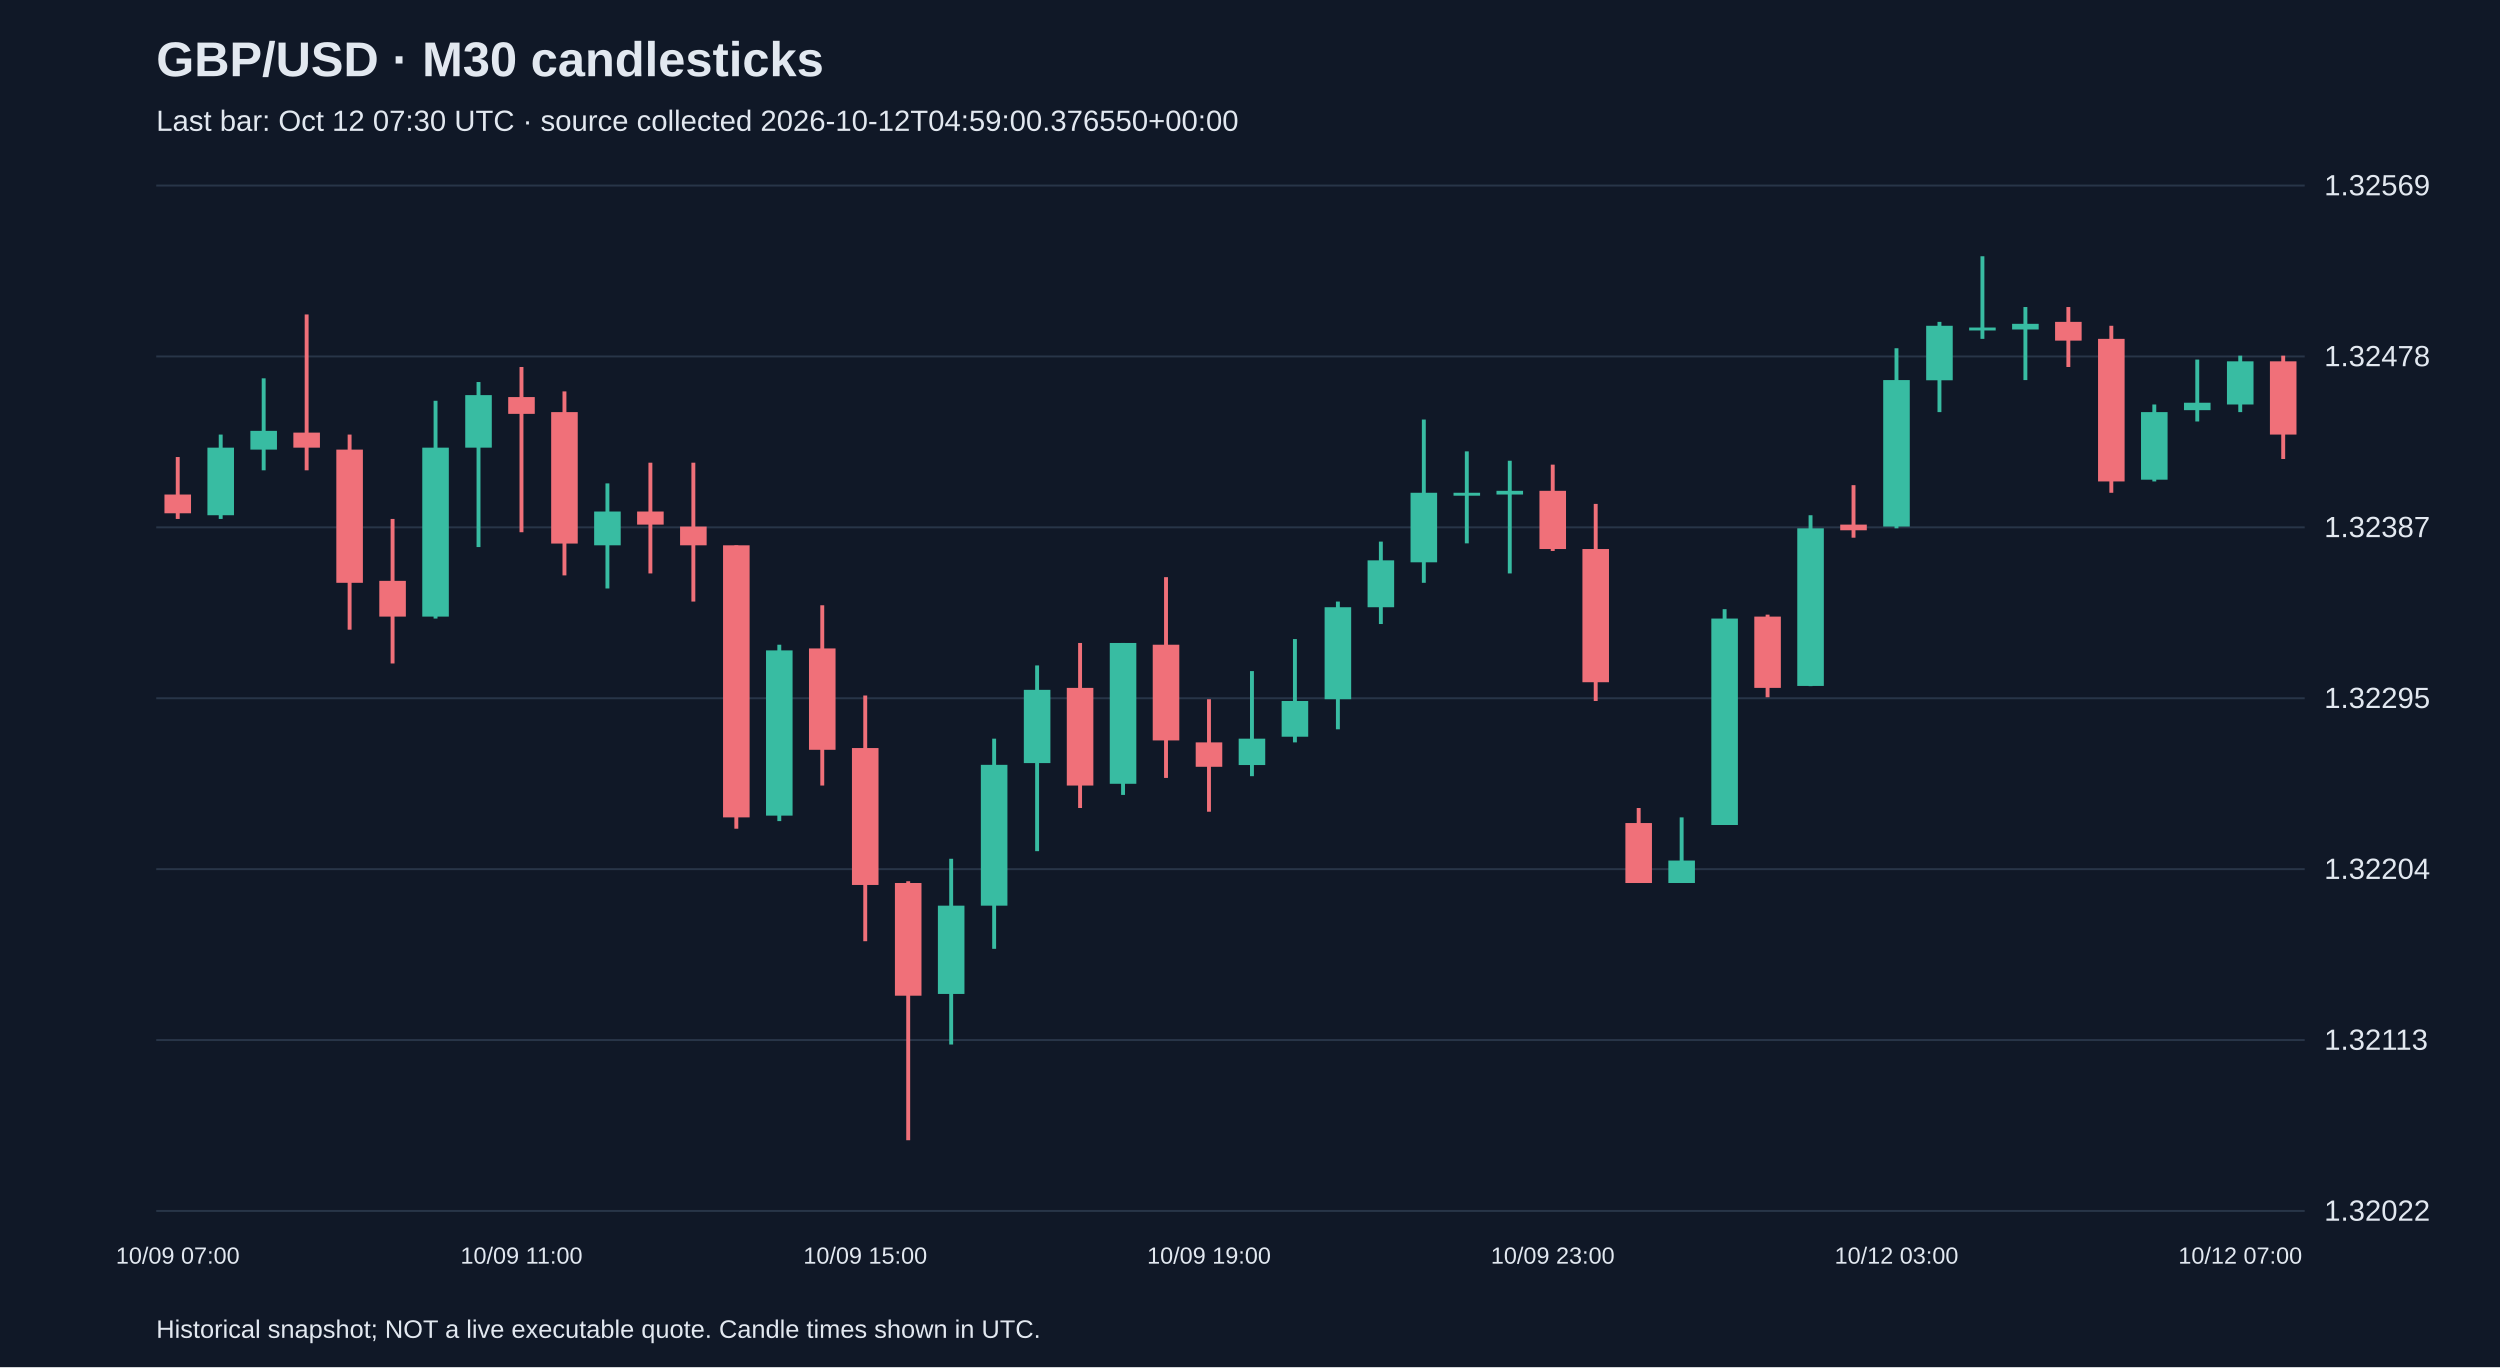
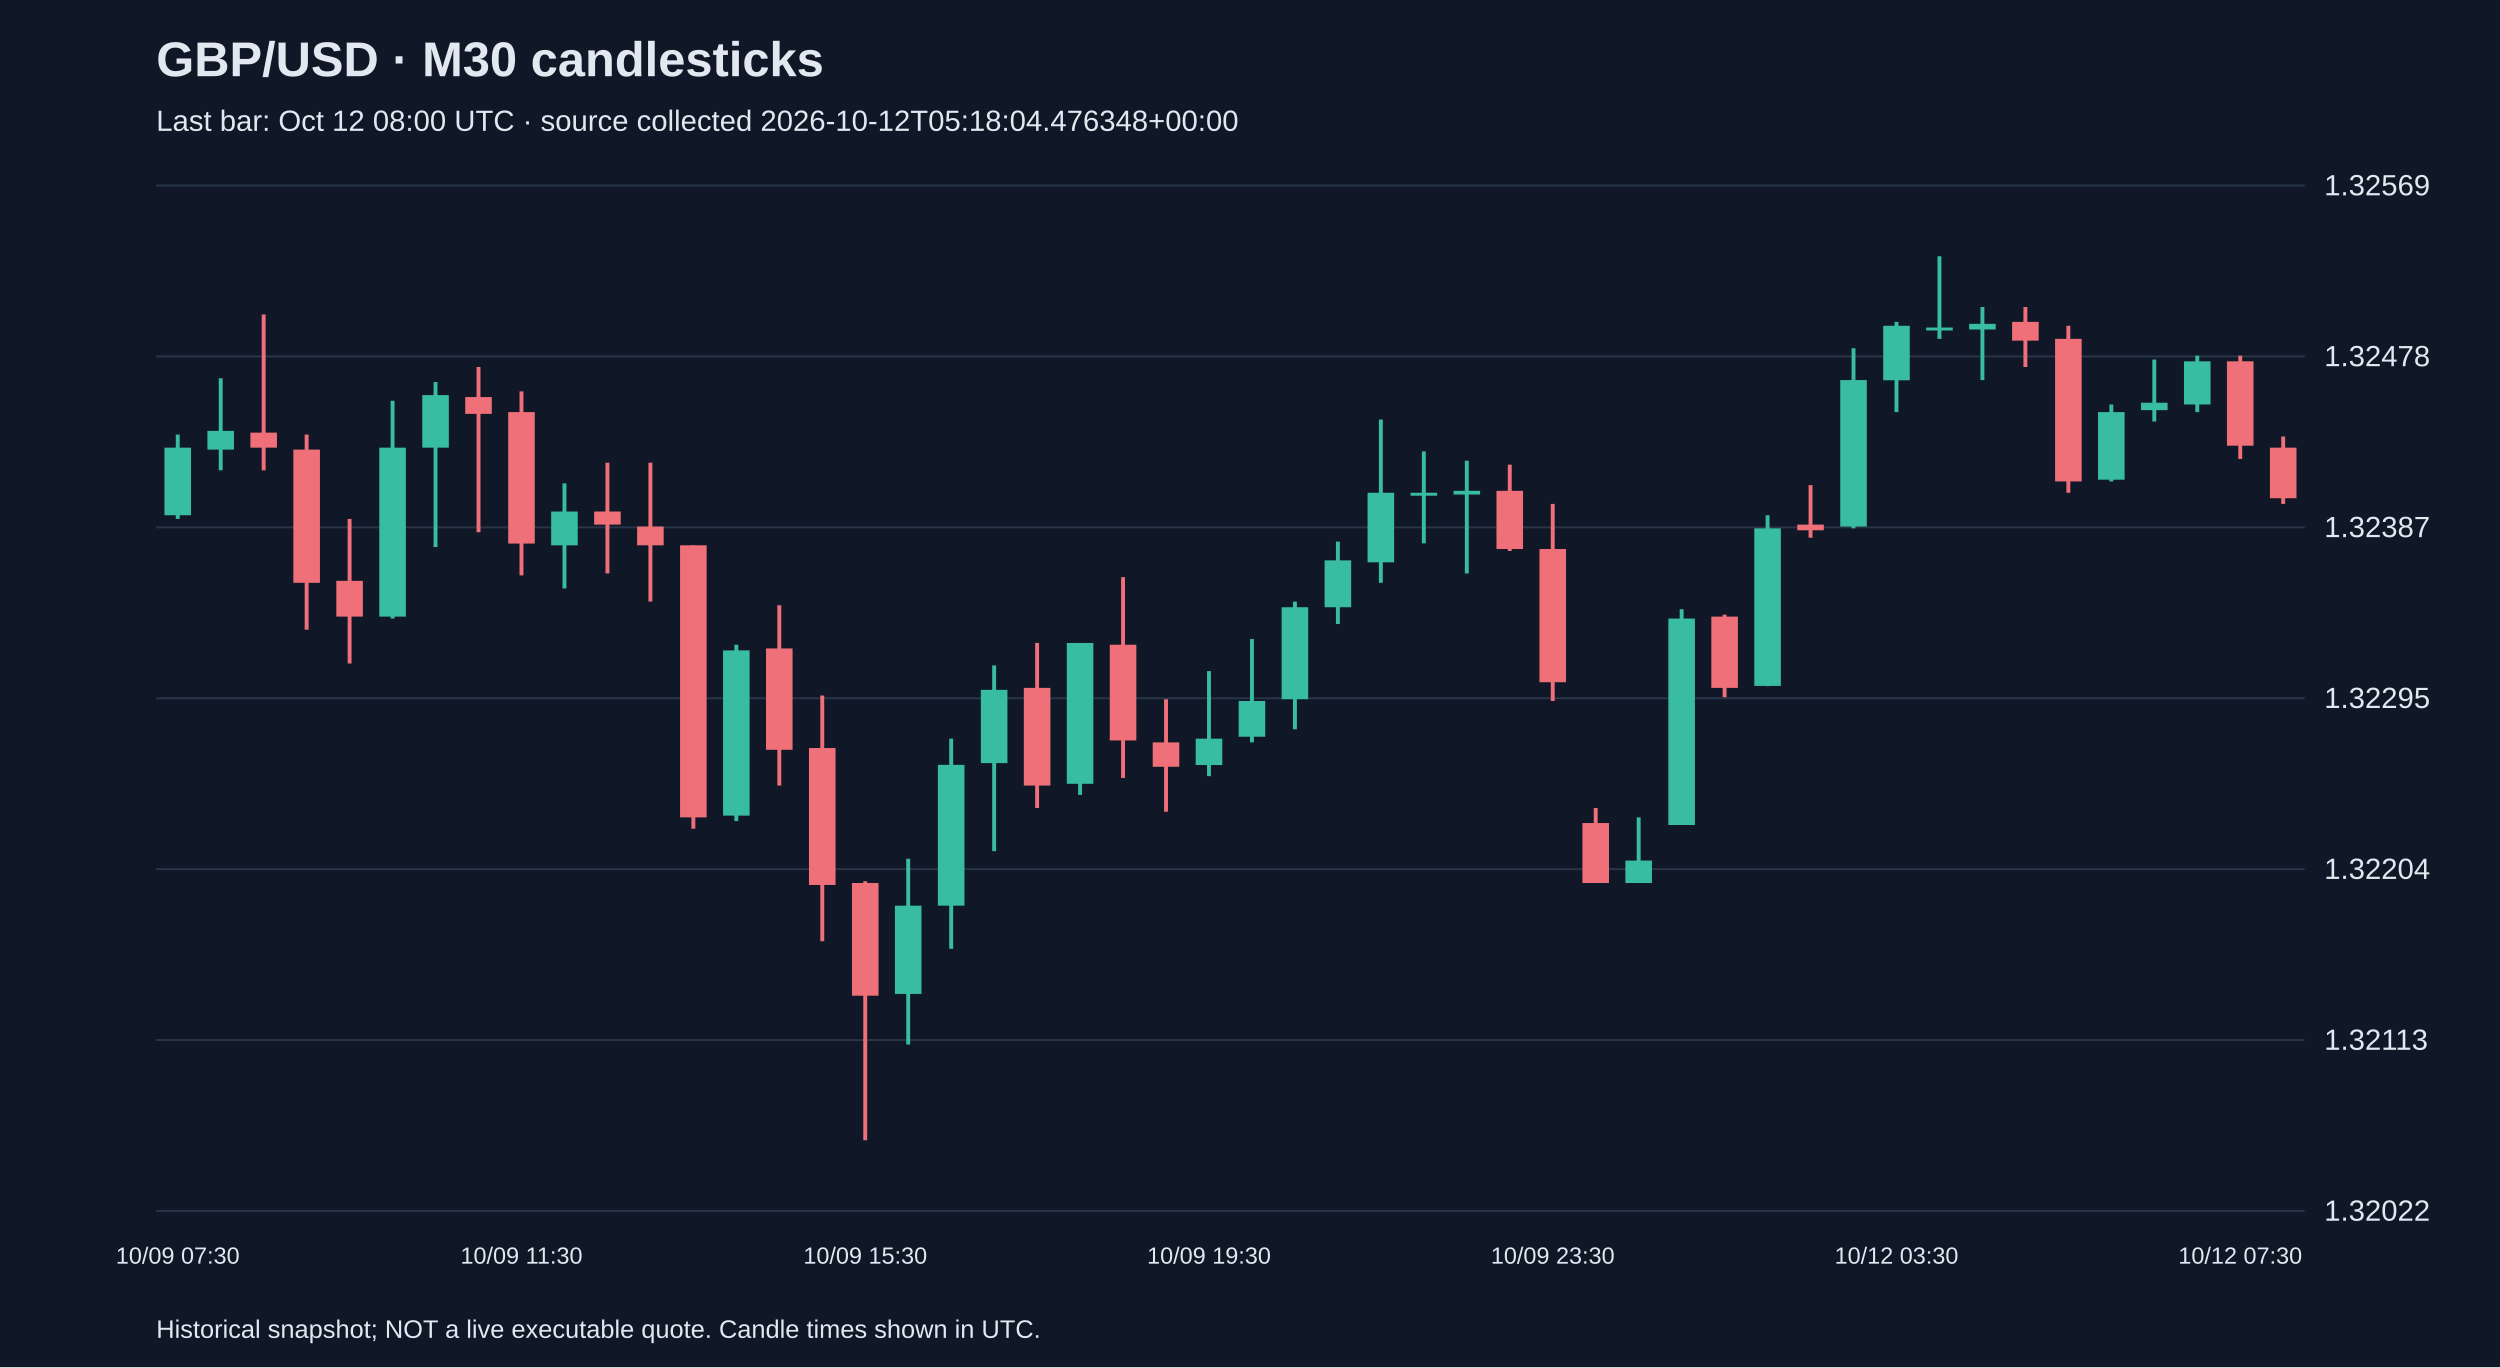
<svg xmlns="http://www.w3.org/2000/svg" viewBox="0 0 1280 700">
  <rect width="100%" height="100%" fill="#101827" />
  <style>text{font-family:Arial,sans-serif;fill:#e2e8f0}</style>
  <text x="80" y="39" font-size="25" font-weight="bold">GBP/USD · M30 candlesticks</text>
-   <text x="80" y="67" font-size="15" fill="#a6b1c5">Last bar: Oct 12 07:30 UTC · source collected 2026-10-12T04:59:00.376550+00:00</text>
+   <text x="80" y="67" font-size="15" fill="#a6b1c5">Last bar: Oct 12 08:00 UTC · source collected 2026-10-12T05:18:04.476348+00:00</text>
  <line x1="80" y1="620.0" x2="1180" y2="620.0" stroke="#283548" />
  <text x="1190" y="625.0" font-size="15">1.32022</text>
  <line x1="80" y1="532.5" x2="1180" y2="532.5" stroke="#283548" />
  <text x="1190" y="537.5" font-size="15">1.32113</text>
  <line x1="80" y1="445.0" x2="1180" y2="445.0" stroke="#283548" />
  <text x="1190" y="450.0" font-size="15">1.32204</text>
  <line x1="80" y1="357.5" x2="1180" y2="357.5" stroke="#283548" />
  <text x="1190" y="362.5" font-size="15">1.32295</text>
  <line x1="80" y1="270.0" x2="1180" y2="270.0" stroke="#283548" />
  <text x="1190" y="275.0" font-size="15">1.32387</text>
  <line x1="80" y1="182.5" x2="1180" y2="182.5" stroke="#283548" />
  <text x="1190" y="187.5" font-size="15">1.32478</text>
  <line x1="80" y1="95.0" x2="1180" y2="95.0" stroke="#283548" />
  <text x="1190" y="100.0" font-size="15">1.32569</text>
-   <line x1="91.0" y1="234.0" x2="91.0" y2="265.7" stroke="#f07079" stroke-width="2" />
-   <rect x="84.2" y="253.2" width="13.6" height="9.6" fill="#f07079" />
-   <text x="91.0" y="647" text-anchor="middle" font-size="12">10/09 07:00</text>
-   <line x1="113.0" y1="222.5" x2="113.0" y2="265.7" stroke="#38bca2" stroke-width="2" />
-   <rect x="106.2" y="229.2" width="13.6" height="34.6" fill="#38bca2" />
-   <line x1="135.0" y1="193.7" x2="135.0" y2="240.8" stroke="#38bca2" stroke-width="2" />
-   <rect x="128.2" y="220.6" width="13.6" height="9.6" fill="#38bca2" />
-   <line x1="157.0" y1="161.0" x2="157.0" y2="240.8" stroke="#f07079" stroke-width="2" />
-   <rect x="150.2" y="221.5" width="13.6" height="7.7" fill="#f07079" />
-   <line x1="179.0" y1="222.5" x2="179.0" y2="322.4" stroke="#f07079" stroke-width="2" />
-   <rect x="172.2" y="230.2" width="13.6" height="68.2" fill="#f07079" />
-   <line x1="201.0" y1="265.7" x2="201.0" y2="339.7" stroke="#f07079" stroke-width="2" />
-   <rect x="194.2" y="297.4" width="13.6" height="18.3" fill="#f07079" />
-   <line x1="223.0" y1="205.2" x2="223.0" y2="316.7" stroke="#38bca2" stroke-width="2" />
-   <rect x="216.2" y="229.2" width="13.6" height="86.5" fill="#38bca2" />
-   <line x1="245.0" y1="195.6" x2="245.0" y2="280.1" stroke="#38bca2" stroke-width="2" />
-   <rect x="238.2" y="202.3" width="13.6" height="26.9" fill="#38bca2" />
-   <line x1="267.0" y1="187.9" x2="267.0" y2="272.5" stroke="#f07079" stroke-width="2" />
-   <rect x="260.2" y="203.3" width="13.6" height="8.6" fill="#f07079" />
-   <text x="267.0" y="647" text-anchor="middle" font-size="12">10/09 11:00</text>
-   <line x1="289.0" y1="200.4" x2="289.0" y2="294.6" stroke="#f07079" stroke-width="2" />
-   <rect x="282.2" y="211.0" width="13.6" height="67.3" fill="#f07079" />
-   <line x1="311.0" y1="247.5" x2="311.0" y2="301.3" stroke="#38bca2" stroke-width="2" />
-   <rect x="304.2" y="261.9" width="13.6" height="17.3" fill="#38bca2" />
-   <line x1="333.0" y1="236.9" x2="333.0" y2="293.6" stroke="#f07079" stroke-width="2" />
-   <rect x="326.2" y="261.9" width="13.6" height="6.7" fill="#f07079" />
-   <line x1="355.0" y1="236.9" x2="355.0" y2="308.0" stroke="#f07079" stroke-width="2" />
-   <rect x="348.2" y="269.6" width="13.6" height="9.6" fill="#f07079" />
-   <line x1="377.0" y1="279.2" x2="377.0" y2="424.3" stroke="#f07079" stroke-width="2" />
-   <rect x="370.2" y="279.2" width="13.6" height="139.3" fill="#f07079" />
-   <line x1="399.0" y1="330.1" x2="399.0" y2="420.4" stroke="#38bca2" stroke-width="2" />
-   <rect x="392.2" y="333.0" width="13.6" height="84.6" fill="#38bca2" />
-   <line x1="421.0" y1="309.9" x2="421.0" y2="402.2" stroke="#f07079" stroke-width="2" />
-   <rect x="414.2" y="332.0" width="13.6" height="51.9" fill="#f07079" />
-   <line x1="443.0" y1="356.1" x2="443.0" y2="481.9" stroke="#f07079" stroke-width="2" />
-   <rect x="436.2" y="383.0" width="13.6" height="70.1" fill="#f07079" />
-   <text x="443.0" y="647" text-anchor="middle" font-size="12">10/09 15:00</text>
-   <line x1="465.0" y1="451.2" x2="465.0" y2="583.8" stroke="#f07079" stroke-width="2" />
-   <rect x="458.2" y="452.1" width="13.6" height="57.7" fill="#f07079" />
-   <line x1="487.0" y1="439.7" x2="487.0" y2="534.8" stroke="#38bca2" stroke-width="2" />
-   <rect x="480.2" y="463.7" width="13.6" height="45.2" fill="#38bca2" />
-   <line x1="509.0" y1="378.2" x2="509.0" y2="485.8" stroke="#38bca2" stroke-width="2" />
-   <rect x="502.2" y="391.6" width="13.6" height="72.1" fill="#38bca2" />
-   <line x1="531.0" y1="340.7" x2="531.0" y2="435.8" stroke="#38bca2" stroke-width="2" />
-   <rect x="524.2" y="353.2" width="13.6" height="37.5" fill="#38bca2" />
-   <line x1="553.0" y1="329.2" x2="553.0" y2="413.7" stroke="#f07079" stroke-width="2" />
-   <rect x="546.2" y="352.2" width="13.6" height="50.0" fill="#f07079" />
-   <line x1="575.0" y1="329.2" x2="575.0" y2="407.0" stroke="#38bca2" stroke-width="2" />
-   <rect x="568.2" y="329.2" width="13.6" height="72.1" fill="#38bca2" />
-   <line x1="597.0" y1="295.5" x2="597.0" y2="398.3" stroke="#f07079" stroke-width="2" />
-   <rect x="590.2" y="330.1" width="13.6" height="49.0" fill="#f07079" />
-   <line x1="619.0" y1="358.0" x2="619.0" y2="415.6" stroke="#f07079" stroke-width="2" />
-   <rect x="612.2" y="380.1" width="13.6" height="12.5" fill="#f07079" />
-   <text x="619.0" y="647" text-anchor="middle" font-size="12">10/09 19:00</text>
-   <line x1="641.0" y1="343.6" x2="641.0" y2="397.4" stroke="#38bca2" stroke-width="2" />
-   <rect x="634.2" y="378.2" width="13.6" height="13.5" fill="#38bca2" />
-   <line x1="663.0" y1="327.2" x2="663.0" y2="380.1" stroke="#38bca2" stroke-width="2" />
-   <rect x="656.2" y="358.9" width="13.6" height="18.3" fill="#38bca2" />
-   <line x1="685.0" y1="308.0" x2="685.0" y2="373.4" stroke="#38bca2" stroke-width="2" />
-   <rect x="678.2" y="310.9" width="13.6" height="47.1" fill="#38bca2" />
-   <line x1="707.0" y1="277.3" x2="707.0" y2="319.5" stroke="#38bca2" stroke-width="2" />
-   <rect x="700.2" y="286.9" width="13.6" height="24.0" fill="#38bca2" />
-   <line x1="729.0" y1="214.8" x2="729.0" y2="298.4" stroke="#38bca2" stroke-width="2" />
-   <rect x="722.2" y="252.3" width="13.6" height="35.6" fill="#38bca2" />
-   <line x1="751.0" y1="231.1" x2="751.0" y2="278.2" stroke="#38bca2" stroke-width="2" />
-   <rect x="744.2" y="252.3" width="13.6" height="1.5" fill="#38bca2" />
-   <line x1="773.0" y1="235.9" x2="773.0" y2="293.6" stroke="#38bca2" stroke-width="2" />
-   <rect x="766.2" y="251.3" width="13.6" height="1.9" fill="#38bca2" />
-   <line x1="795.0" y1="237.9" x2="795.0" y2="282.1" stroke="#f07079" stroke-width="2" />
-   <rect x="788.2" y="251.3" width="13.6" height="29.8" fill="#f07079" />
-   <text x="795.0" y="647" text-anchor="middle" font-size="12">10/09 23:00</text>
-   <line x1="817.0" y1="258.0" x2="817.0" y2="358.9" stroke="#f07079" stroke-width="2" />
-   <rect x="810.2" y="281.1" width="13.6" height="68.2" fill="#f07079" />
-   <line x1="839.0" y1="413.7" x2="839.0" y2="452.1" stroke="#f07079" stroke-width="2" />
-   <rect x="832.2" y="421.4" width="13.6" height="30.7" fill="#f07079" />
-   <line x1="861.0" y1="418.5" x2="861.0" y2="452.1" stroke="#38bca2" stroke-width="2" />
-   <rect x="854.2" y="440.6" width="13.6" height="11.5" fill="#38bca2" />
-   <line x1="883.0" y1="311.9" x2="883.0" y2="422.4" stroke="#38bca2" stroke-width="2" />
-   <rect x="876.2" y="316.7" width="13.6" height="105.7" fill="#38bca2" />
-   <line x1="905.0" y1="314.7" x2="905.0" y2="357.0" stroke="#f07079" stroke-width="2" />
-   <rect x="898.2" y="315.7" width="13.6" height="36.5" fill="#f07079" />
-   <line x1="927.0" y1="263.8" x2="927.0" y2="351.3" stroke="#38bca2" stroke-width="2" />
-   <rect x="920.2" y="270.5" width="13.6" height="80.7" fill="#38bca2" />
-   <line x1="949.0" y1="248.4" x2="949.0" y2="275.3" stroke="#f07079" stroke-width="2" />
-   <rect x="942.2" y="268.6" width="13.6" height="2.9" fill="#f07079" />
-   <line x1="971.0" y1="178.3" x2="971.0" y2="270.5" stroke="#38bca2" stroke-width="2" />
-   <rect x="964.2" y="194.6" width="13.6" height="75.0" fill="#38bca2" />
-   <text x="971.0" y="647" text-anchor="middle" font-size="12">10/12 03:00</text>
-   <line x1="993.0" y1="164.8" x2="993.0" y2="211.0" stroke="#38bca2" stroke-width="2" />
-   <rect x="986.2" y="166.8" width="13.6" height="27.9" fill="#38bca2" />
-   <line x1="1015.0" y1="131.2" x2="1015.0" y2="173.5" stroke="#38bca2" stroke-width="2" />
-   <rect x="1008.2" y="167.7" width="13.6" height="1.5" fill="#38bca2" />
-   <line x1="1037.0" y1="157.2" x2="1037.0" y2="194.6" stroke="#38bca2" stroke-width="2" />
-   <rect x="1030.2" y="165.8" width="13.6" height="2.9" fill="#38bca2" />
-   <line x1="1059.0" y1="157.2" x2="1059.0" y2="187.9" stroke="#f07079" stroke-width="2" />
-   <rect x="1052.2" y="164.8" width="13.6" height="9.6" fill="#f07079" />
-   <line x1="1081.0" y1="166.8" x2="1081.0" y2="252.3" stroke="#f07079" stroke-width="2" />
-   <rect x="1074.2" y="173.5" width="13.6" height="73.0" fill="#f07079" />
-   <line x1="1103.0" y1="207.1" x2="1103.0" y2="246.5" stroke="#38bca2" stroke-width="2" />
-   <rect x="1096.2" y="211.0" width="13.6" height="34.6" fill="#38bca2" />
-   <line x1="1125.0" y1="184.1" x2="1125.0" y2="215.8" stroke="#38bca2" stroke-width="2" />
-   <rect x="1118.2" y="206.2" width="13.6" height="3.8" fill="#38bca2" />
-   <line x1="1147.0" y1="182.1" x2="1147.0" y2="211.0" stroke="#38bca2" stroke-width="2" />
-   <rect x="1140.2" y="185.0" width="13.6" height="22.1" fill="#38bca2" />
-   <text x="1147.0" y="647" text-anchor="middle" font-size="12">10/12 07:00</text>
-   <line x1="1169.0" y1="182.1" x2="1169.0" y2="235.0" stroke="#f07079" stroke-width="2" />
-   <rect x="1162.2" y="185.0" width="13.6" height="37.5" fill="#f07079" />
+   <line x1="91.0" y1="222.5" x2="91.0" y2="265.7" stroke="#38bca2" stroke-width="2" />
+   <rect x="84.2" y="229.2" width="13.6" height="34.6" fill="#38bca2" />
+   <text x="91.0" y="647" text-anchor="middle" font-size="12">10/09 07:30</text>
+   <line x1="113.0" y1="193.7" x2="113.0" y2="240.8" stroke="#38bca2" stroke-width="2" />
+   <rect x="106.2" y="220.6" width="13.6" height="9.6" fill="#38bca2" />
+   <line x1="135.0" y1="161.0" x2="135.0" y2="240.8" stroke="#f07079" stroke-width="2" />
+   <rect x="128.2" y="221.5" width="13.6" height="7.7" fill="#f07079" />
+   <line x1="157.0" y1="222.5" x2="157.0" y2="322.4" stroke="#f07079" stroke-width="2" />
+   <rect x="150.2" y="230.2" width="13.6" height="68.2" fill="#f07079" />
+   <line x1="179.0" y1="265.7" x2="179.0" y2="339.7" stroke="#f07079" stroke-width="2" />
+   <rect x="172.2" y="297.4" width="13.6" height="18.3" fill="#f07079" />
+   <line x1="201.0" y1="205.2" x2="201.0" y2="316.7" stroke="#38bca2" stroke-width="2" />
+   <rect x="194.2" y="229.2" width="13.6" height="86.5" fill="#38bca2" />
+   <line x1="223.0" y1="195.6" x2="223.0" y2="280.1" stroke="#38bca2" stroke-width="2" />
+   <rect x="216.2" y="202.3" width="13.6" height="26.9" fill="#38bca2" />
+   <line x1="245.0" y1="187.9" x2="245.0" y2="272.5" stroke="#f07079" stroke-width="2" />
+   <rect x="238.2" y="203.3" width="13.6" height="8.6" fill="#f07079" />
+   <line x1="267.0" y1="200.4" x2="267.0" y2="294.6" stroke="#f07079" stroke-width="2" />
+   <rect x="260.2" y="211.0" width="13.6" height="67.3" fill="#f07079" />
+   <text x="267.0" y="647" text-anchor="middle" font-size="12">10/09 11:30</text>
+   <line x1="289.0" y1="247.5" x2="289.0" y2="301.3" stroke="#38bca2" stroke-width="2" />
+   <rect x="282.2" y="261.9" width="13.6" height="17.3" fill="#38bca2" />
+   <line x1="311.0" y1="236.9" x2="311.0" y2="293.6" stroke="#f07079" stroke-width="2" />
+   <rect x="304.2" y="261.9" width="13.6" height="6.7" fill="#f07079" />
+   <line x1="333.0" y1="236.9" x2="333.0" y2="308.0" stroke="#f07079" stroke-width="2" />
+   <rect x="326.2" y="269.6" width="13.6" height="9.6" fill="#f07079" />
+   <line x1="355.0" y1="279.2" x2="355.0" y2="424.3" stroke="#f07079" stroke-width="2" />
+   <rect x="348.2" y="279.2" width="13.6" height="139.3" fill="#f07079" />
+   <line x1="377.0" y1="330.1" x2="377.0" y2="420.4" stroke="#38bca2" stroke-width="2" />
+   <rect x="370.2" y="333.0" width="13.6" height="84.6" fill="#38bca2" />
+   <line x1="399.0" y1="309.9" x2="399.0" y2="402.2" stroke="#f07079" stroke-width="2" />
+   <rect x="392.2" y="332.0" width="13.6" height="51.9" fill="#f07079" />
+   <line x1="421.0" y1="356.1" x2="421.0" y2="481.9" stroke="#f07079" stroke-width="2" />
+   <rect x="414.2" y="383.0" width="13.6" height="70.1" fill="#f07079" />
+   <line x1="443.0" y1="451.2" x2="443.0" y2="583.8" stroke="#f07079" stroke-width="2" />
+   <rect x="436.2" y="452.1" width="13.6" height="57.7" fill="#f07079" />
+   <text x="443.0" y="647" text-anchor="middle" font-size="12">10/09 15:30</text>
+   <line x1="465.0" y1="439.7" x2="465.0" y2="534.8" stroke="#38bca2" stroke-width="2" />
+   <rect x="458.2" y="463.7" width="13.6" height="45.2" fill="#38bca2" />
+   <line x1="487.0" y1="378.2" x2="487.0" y2="485.8" stroke="#38bca2" stroke-width="2" />
+   <rect x="480.2" y="391.6" width="13.6" height="72.1" fill="#38bca2" />
+   <line x1="509.0" y1="340.7" x2="509.0" y2="435.8" stroke="#38bca2" stroke-width="2" />
+   <rect x="502.2" y="353.2" width="13.6" height="37.5" fill="#38bca2" />
+   <line x1="531.0" y1="329.2" x2="531.0" y2="413.7" stroke="#f07079" stroke-width="2" />
+   <rect x="524.2" y="352.2" width="13.6" height="50.0" fill="#f07079" />
+   <line x1="553.0" y1="329.2" x2="553.0" y2="407.0" stroke="#38bca2" stroke-width="2" />
+   <rect x="546.2" y="329.2" width="13.6" height="72.1" fill="#38bca2" />
+   <line x1="575.0" y1="295.5" x2="575.0" y2="398.3" stroke="#f07079" stroke-width="2" />
+   <rect x="568.2" y="330.1" width="13.6" height="49.0" fill="#f07079" />
+   <line x1="597.0" y1="358.0" x2="597.0" y2="415.6" stroke="#f07079" stroke-width="2" />
+   <rect x="590.2" y="380.1" width="13.6" height="12.5" fill="#f07079" />
+   <line x1="619.0" y1="343.6" x2="619.0" y2="397.4" stroke="#38bca2" stroke-width="2" />
+   <rect x="612.2" y="378.2" width="13.6" height="13.5" fill="#38bca2" />
+   <text x="619.0" y="647" text-anchor="middle" font-size="12">10/09 19:30</text>
+   <line x1="641.0" y1="327.2" x2="641.0" y2="380.1" stroke="#38bca2" stroke-width="2" />
+   <rect x="634.2" y="358.9" width="13.6" height="18.3" fill="#38bca2" />
+   <line x1="663.0" y1="308.0" x2="663.0" y2="373.4" stroke="#38bca2" stroke-width="2" />
+   <rect x="656.2" y="310.9" width="13.6" height="47.1" fill="#38bca2" />
+   <line x1="685.0" y1="277.3" x2="685.0" y2="319.5" stroke="#38bca2" stroke-width="2" />
+   <rect x="678.2" y="286.9" width="13.6" height="24.0" fill="#38bca2" />
+   <line x1="707.0" y1="214.8" x2="707.0" y2="298.4" stroke="#38bca2" stroke-width="2" />
+   <rect x="700.2" y="252.3" width="13.6" height="35.6" fill="#38bca2" />
+   <line x1="729.0" y1="231.1" x2="729.0" y2="278.2" stroke="#38bca2" stroke-width="2" />
+   <rect x="722.2" y="252.3" width="13.6" height="1.5" fill="#38bca2" />
+   <line x1="751.0" y1="235.9" x2="751.0" y2="293.6" stroke="#38bca2" stroke-width="2" />
+   <rect x="744.2" y="251.3" width="13.6" height="1.9" fill="#38bca2" />
+   <line x1="773.0" y1="237.9" x2="773.0" y2="282.1" stroke="#f07079" stroke-width="2" />
+   <rect x="766.2" y="251.3" width="13.6" height="29.8" fill="#f07079" />
+   <line x1="795.0" y1="258.0" x2="795.0" y2="358.9" stroke="#f07079" stroke-width="2" />
+   <rect x="788.2" y="281.1" width="13.6" height="68.2" fill="#f07079" />
+   <text x="795.0" y="647" text-anchor="middle" font-size="12">10/09 23:30</text>
+   <line x1="817.0" y1="413.7" x2="817.0" y2="452.1" stroke="#f07079" stroke-width="2" />
+   <rect x="810.2" y="421.4" width="13.6" height="30.7" fill="#f07079" />
+   <line x1="839.0" y1="418.5" x2="839.0" y2="452.1" stroke="#38bca2" stroke-width="2" />
+   <rect x="832.2" y="440.6" width="13.6" height="11.5" fill="#38bca2" />
+   <line x1="861.0" y1="311.9" x2="861.0" y2="422.4" stroke="#38bca2" stroke-width="2" />
+   <rect x="854.2" y="316.7" width="13.6" height="105.7" fill="#38bca2" />
+   <line x1="883.0" y1="314.7" x2="883.0" y2="357.0" stroke="#f07079" stroke-width="2" />
+   <rect x="876.2" y="315.7" width="13.6" height="36.5" fill="#f07079" />
+   <line x1="905.0" y1="263.8" x2="905.0" y2="351.3" stroke="#38bca2" stroke-width="2" />
+   <rect x="898.2" y="270.5" width="13.6" height="80.7" fill="#38bca2" />
+   <line x1="927.0" y1="248.4" x2="927.0" y2="275.3" stroke="#f07079" stroke-width="2" />
+   <rect x="920.2" y="268.6" width="13.6" height="2.9" fill="#f07079" />
+   <line x1="949.0" y1="178.3" x2="949.0" y2="270.5" stroke="#38bca2" stroke-width="2" />
+   <rect x="942.2" y="194.6" width="13.6" height="75.0" fill="#38bca2" />
+   <line x1="971.0" y1="164.8" x2="971.0" y2="211.0" stroke="#38bca2" stroke-width="2" />
+   <rect x="964.2" y="166.8" width="13.6" height="27.9" fill="#38bca2" />
+   <text x="971.0" y="647" text-anchor="middle" font-size="12">10/12 03:30</text>
+   <line x1="993.0" y1="131.2" x2="993.0" y2="173.5" stroke="#38bca2" stroke-width="2" />
+   <rect x="986.2" y="167.7" width="13.6" height="1.5" fill="#38bca2" />
+   <line x1="1015.0" y1="157.2" x2="1015.0" y2="194.6" stroke="#38bca2" stroke-width="2" />
+   <rect x="1008.2" y="165.8" width="13.6" height="2.9" fill="#38bca2" />
+   <line x1="1037.0" y1="157.2" x2="1037.0" y2="187.9" stroke="#f07079" stroke-width="2" />
+   <rect x="1030.2" y="164.8" width="13.6" height="9.6" fill="#f07079" />
+   <line x1="1059.0" y1="166.8" x2="1059.0" y2="252.3" stroke="#f07079" stroke-width="2" />
+   <rect x="1052.2" y="173.5" width="13.6" height="73.0" fill="#f07079" />
+   <line x1="1081.0" y1="207.1" x2="1081.0" y2="246.5" stroke="#38bca2" stroke-width="2" />
+   <rect x="1074.2" y="211.0" width="13.6" height="34.6" fill="#38bca2" />
+   <line x1="1103.0" y1="184.1" x2="1103.0" y2="215.8" stroke="#38bca2" stroke-width="2" />
+   <rect x="1096.2" y="206.2" width="13.6" height="3.8" fill="#38bca2" />
+   <line x1="1125.0" y1="182.1" x2="1125.0" y2="211.0" stroke="#38bca2" stroke-width="2" />
+   <rect x="1118.2" y="185.0" width="13.6" height="22.1" fill="#38bca2" />
+   <line x1="1147.0" y1="182.1" x2="1147.0" y2="235.0" stroke="#f07079" stroke-width="2" />
+   <rect x="1140.2" y="185.0" width="13.6" height="43.2" fill="#f07079" />
+   <text x="1147.0" y="647" text-anchor="middle" font-size="12">10/12 07:30</text>
+   <line x1="1169.0" y1="223.5" x2="1169.0" y2="258.0" stroke="#f07079" stroke-width="2" />
+   <rect x="1162.2" y="229.2" width="13.6" height="25.9" fill="#f07079" />
  <text x="80" y="685" font-size="13">Historical snapshot; NOT a live executable quote. Candle times shown in UTC.</text>
</svg>
